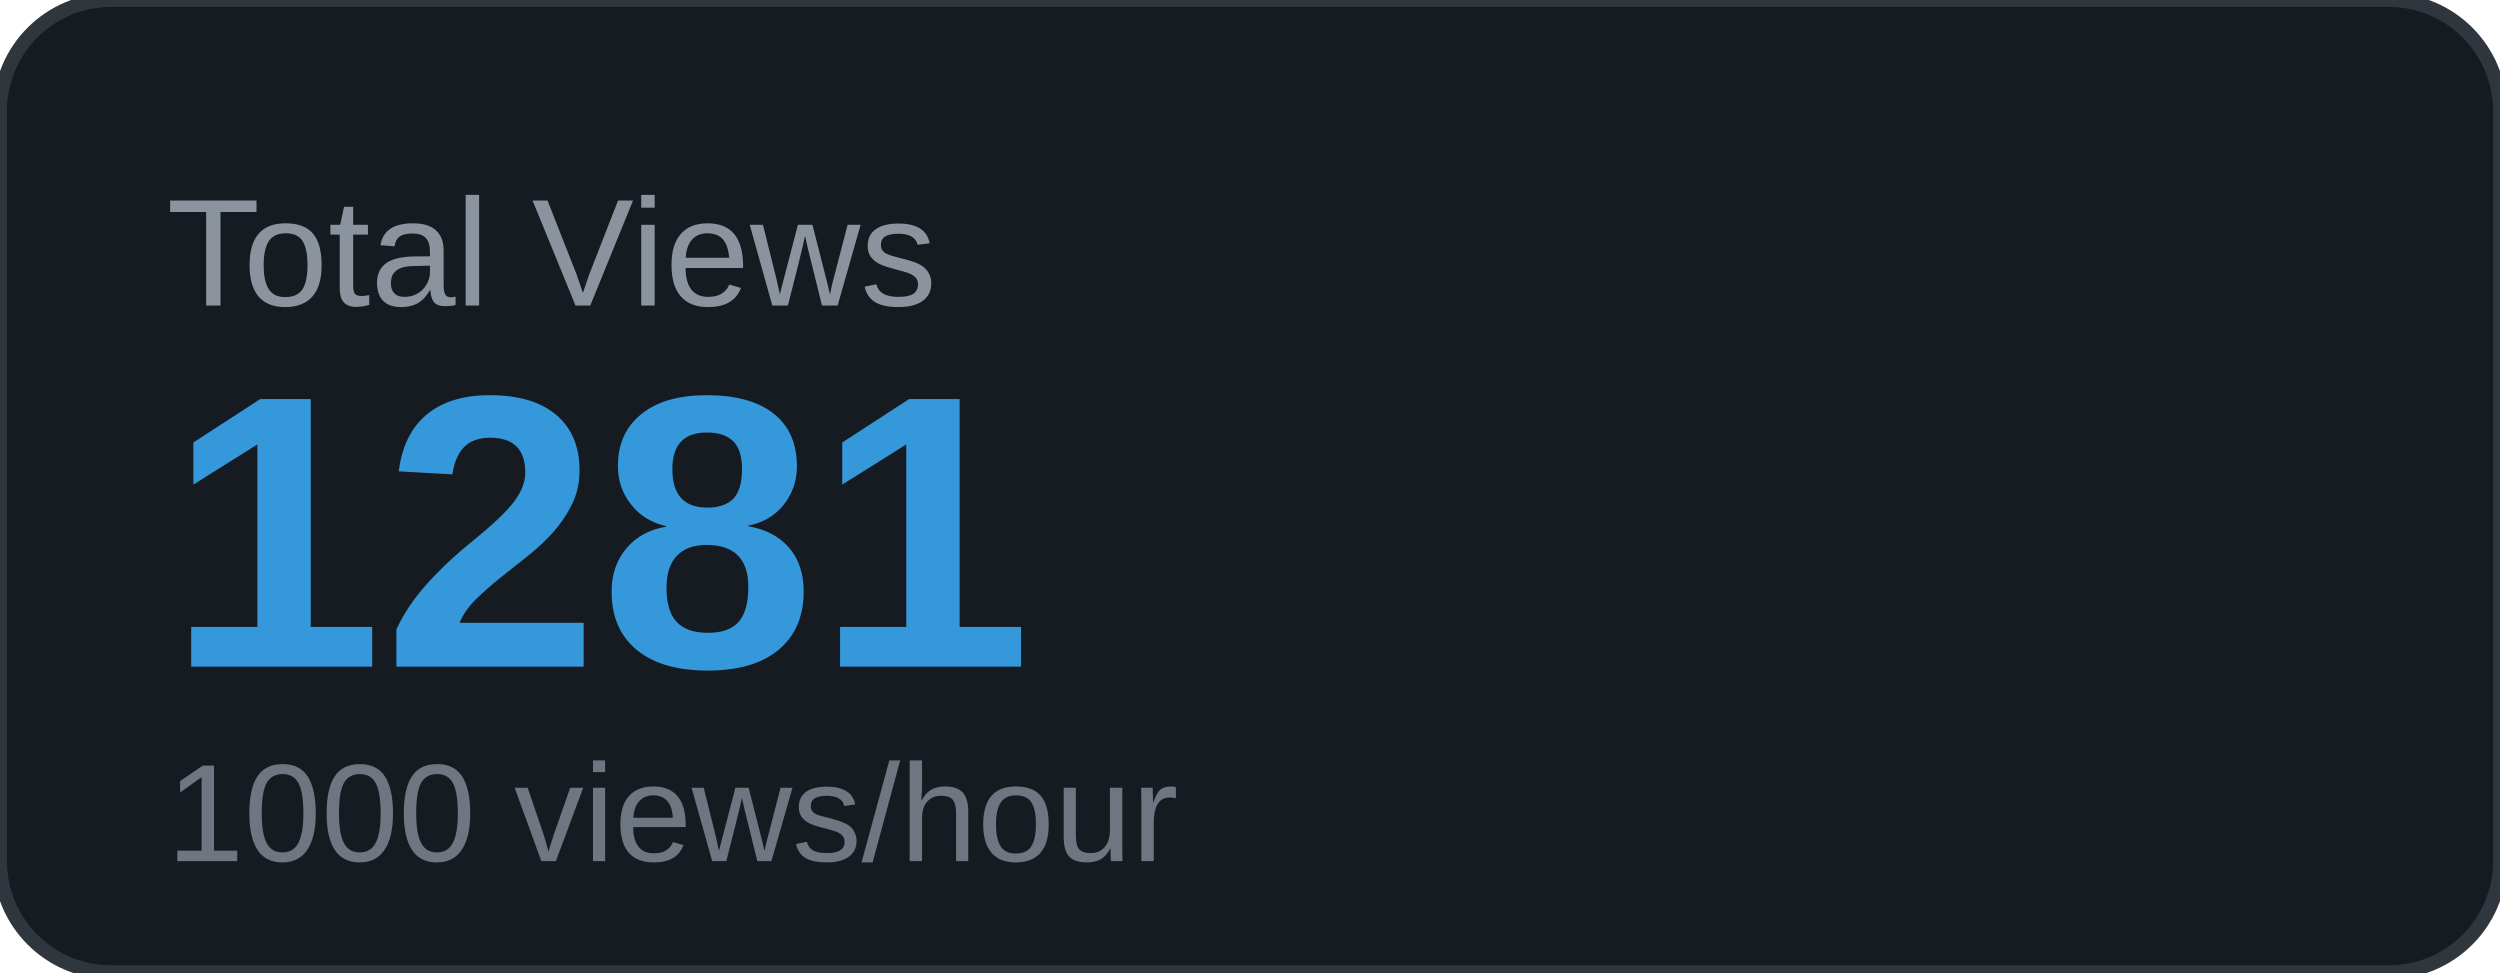
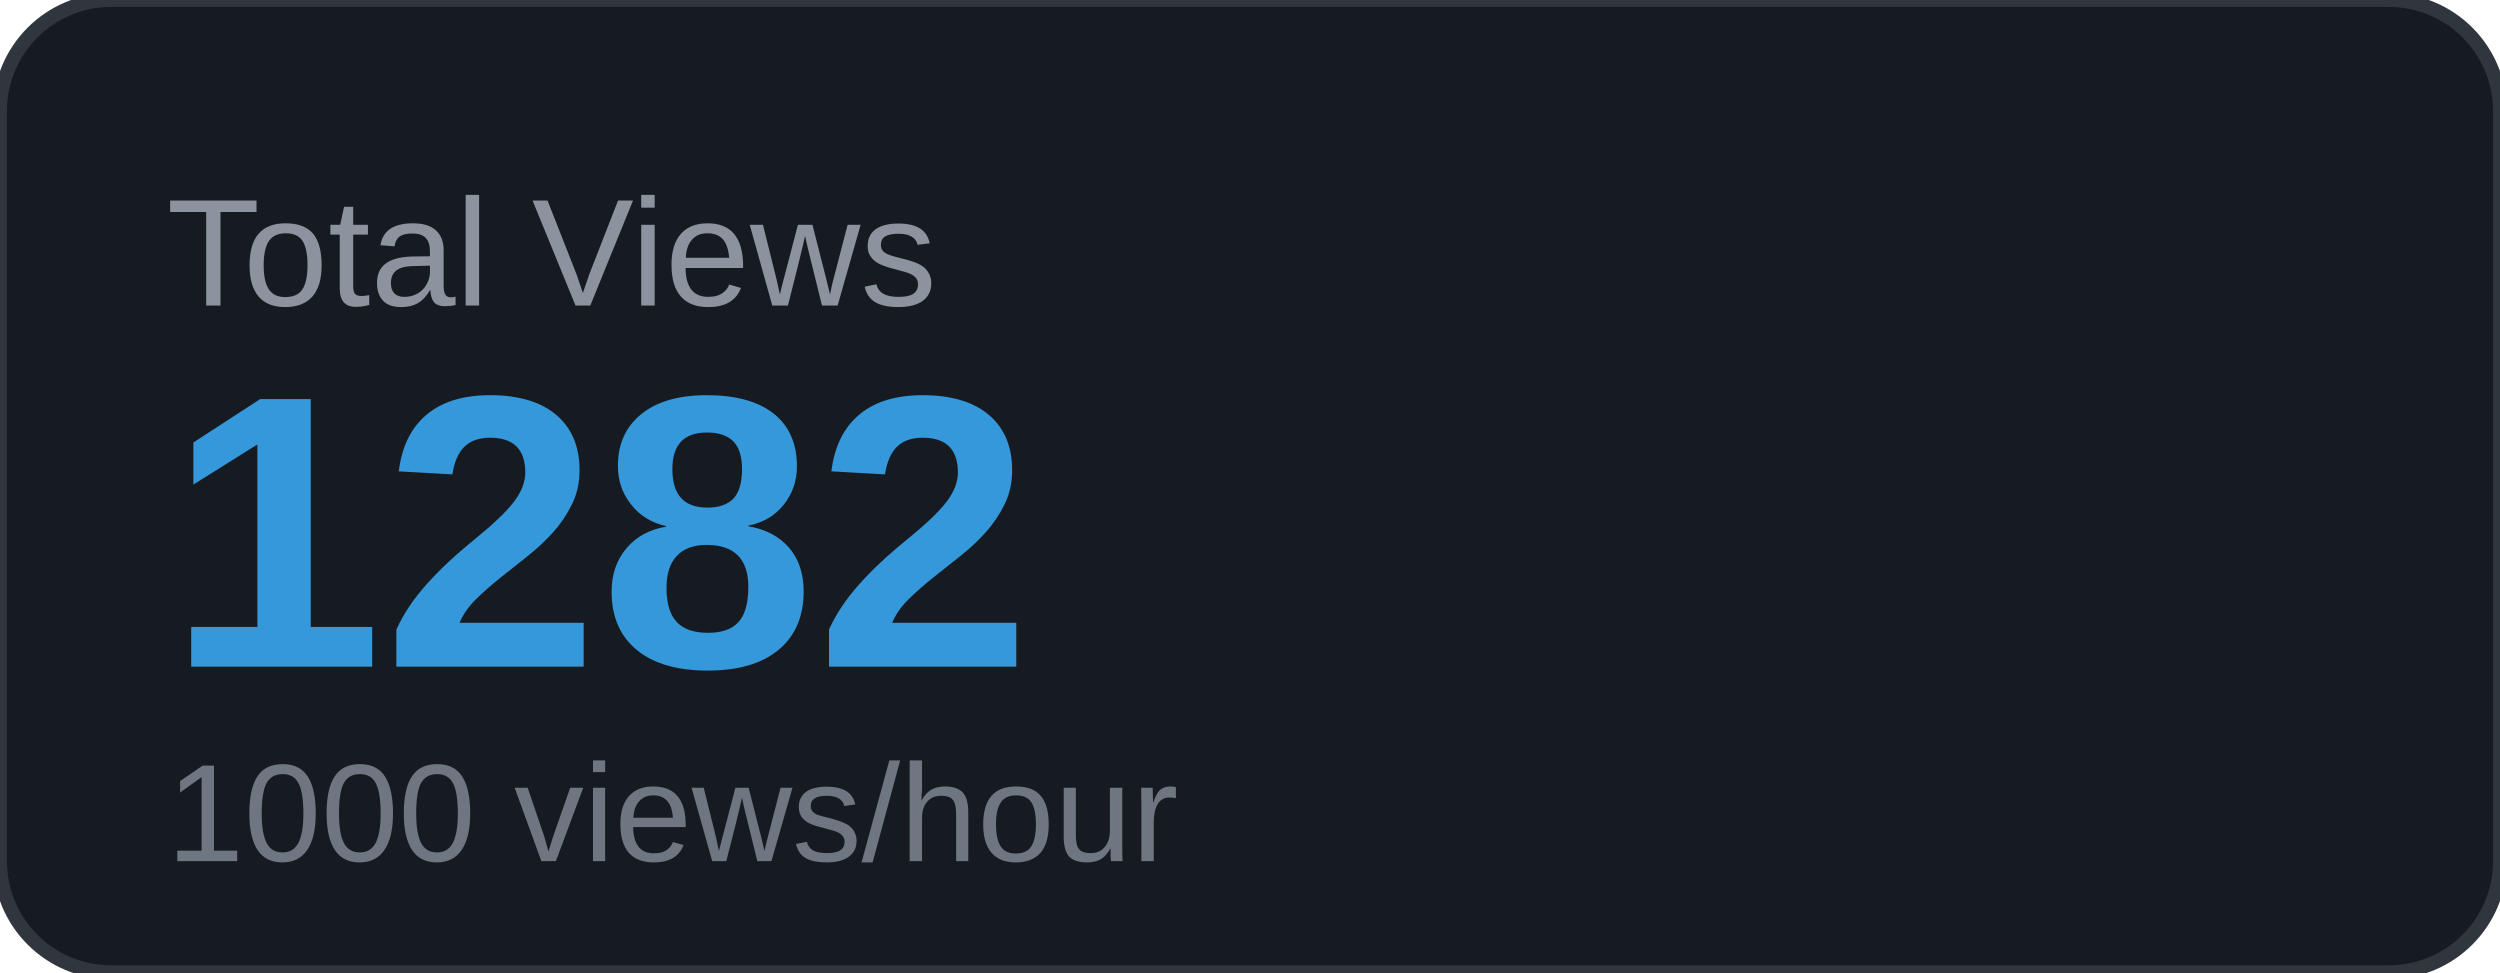
<svg xmlns="http://www.w3.org/2000/svg" width="180" height="70" viewBox="0 0 180 70">
  <rect width="180" height="70" rx="8" fill="#161b22" />
  <rect width="180" height="70" rx="8" fill="none" stroke="#30363d" stroke-width="1" />
  <text x="12" y="22" font-family="Arial, sans-serif" font-size="11" fill="#8b949e" text-transform="uppercase">Total Views</text>
-   <text x="12" y="48" font-family="Arial, sans-serif" font-size="28" font-weight="700" fill="#3498db">1281</text>
+   <text x="12" y="48" font-family="Arial, sans-serif" font-size="28" font-weight="700" fill="#3498db">1282</text>
  <text x="12" y="62" font-family="Arial, sans-serif" font-size="10" fill="#6e7681">1000 views/hour</text>
</svg>
